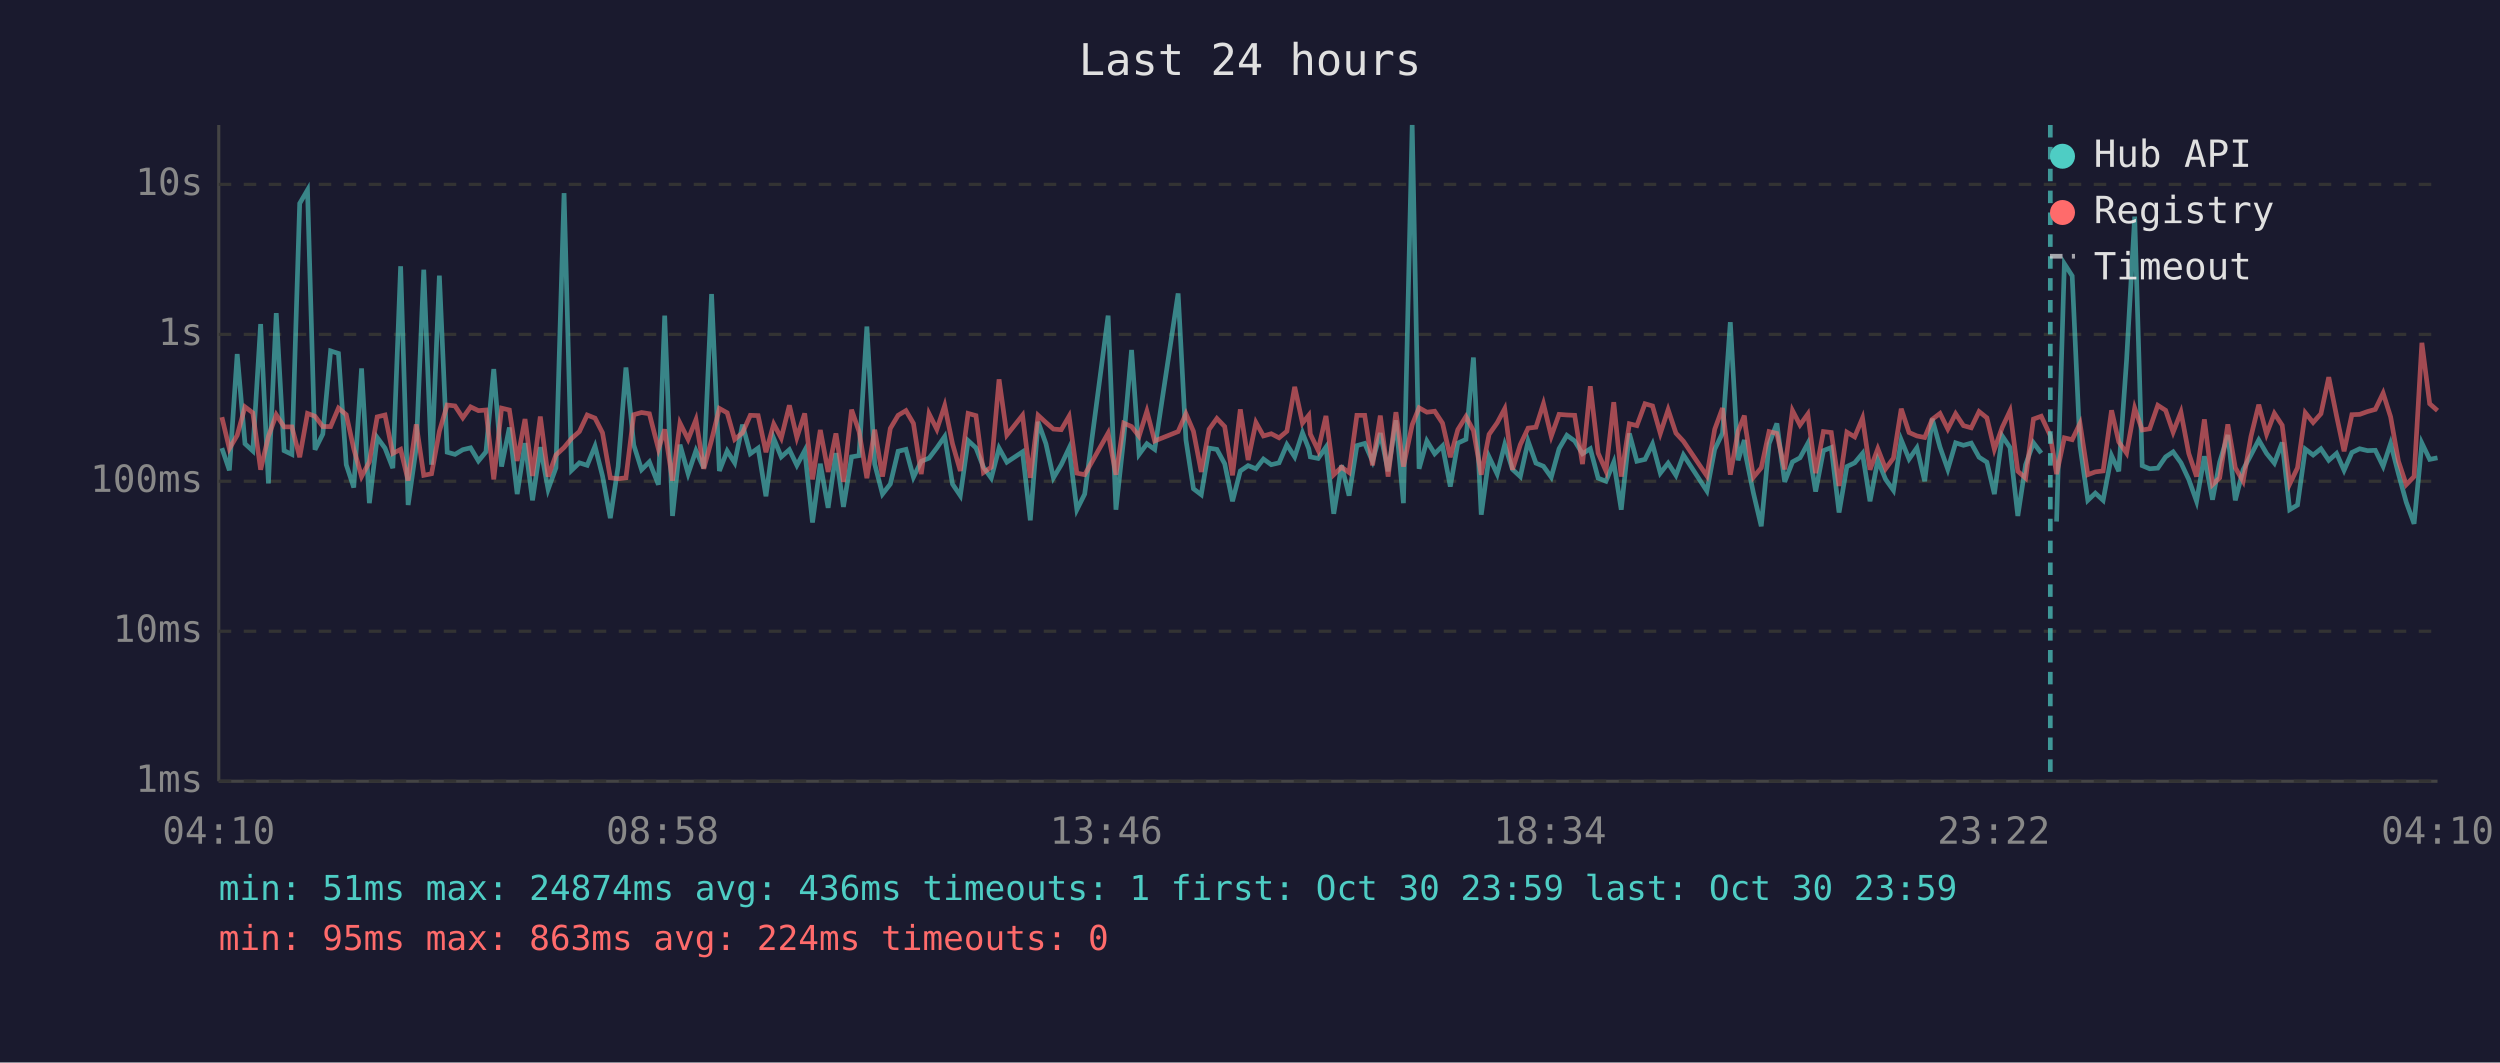
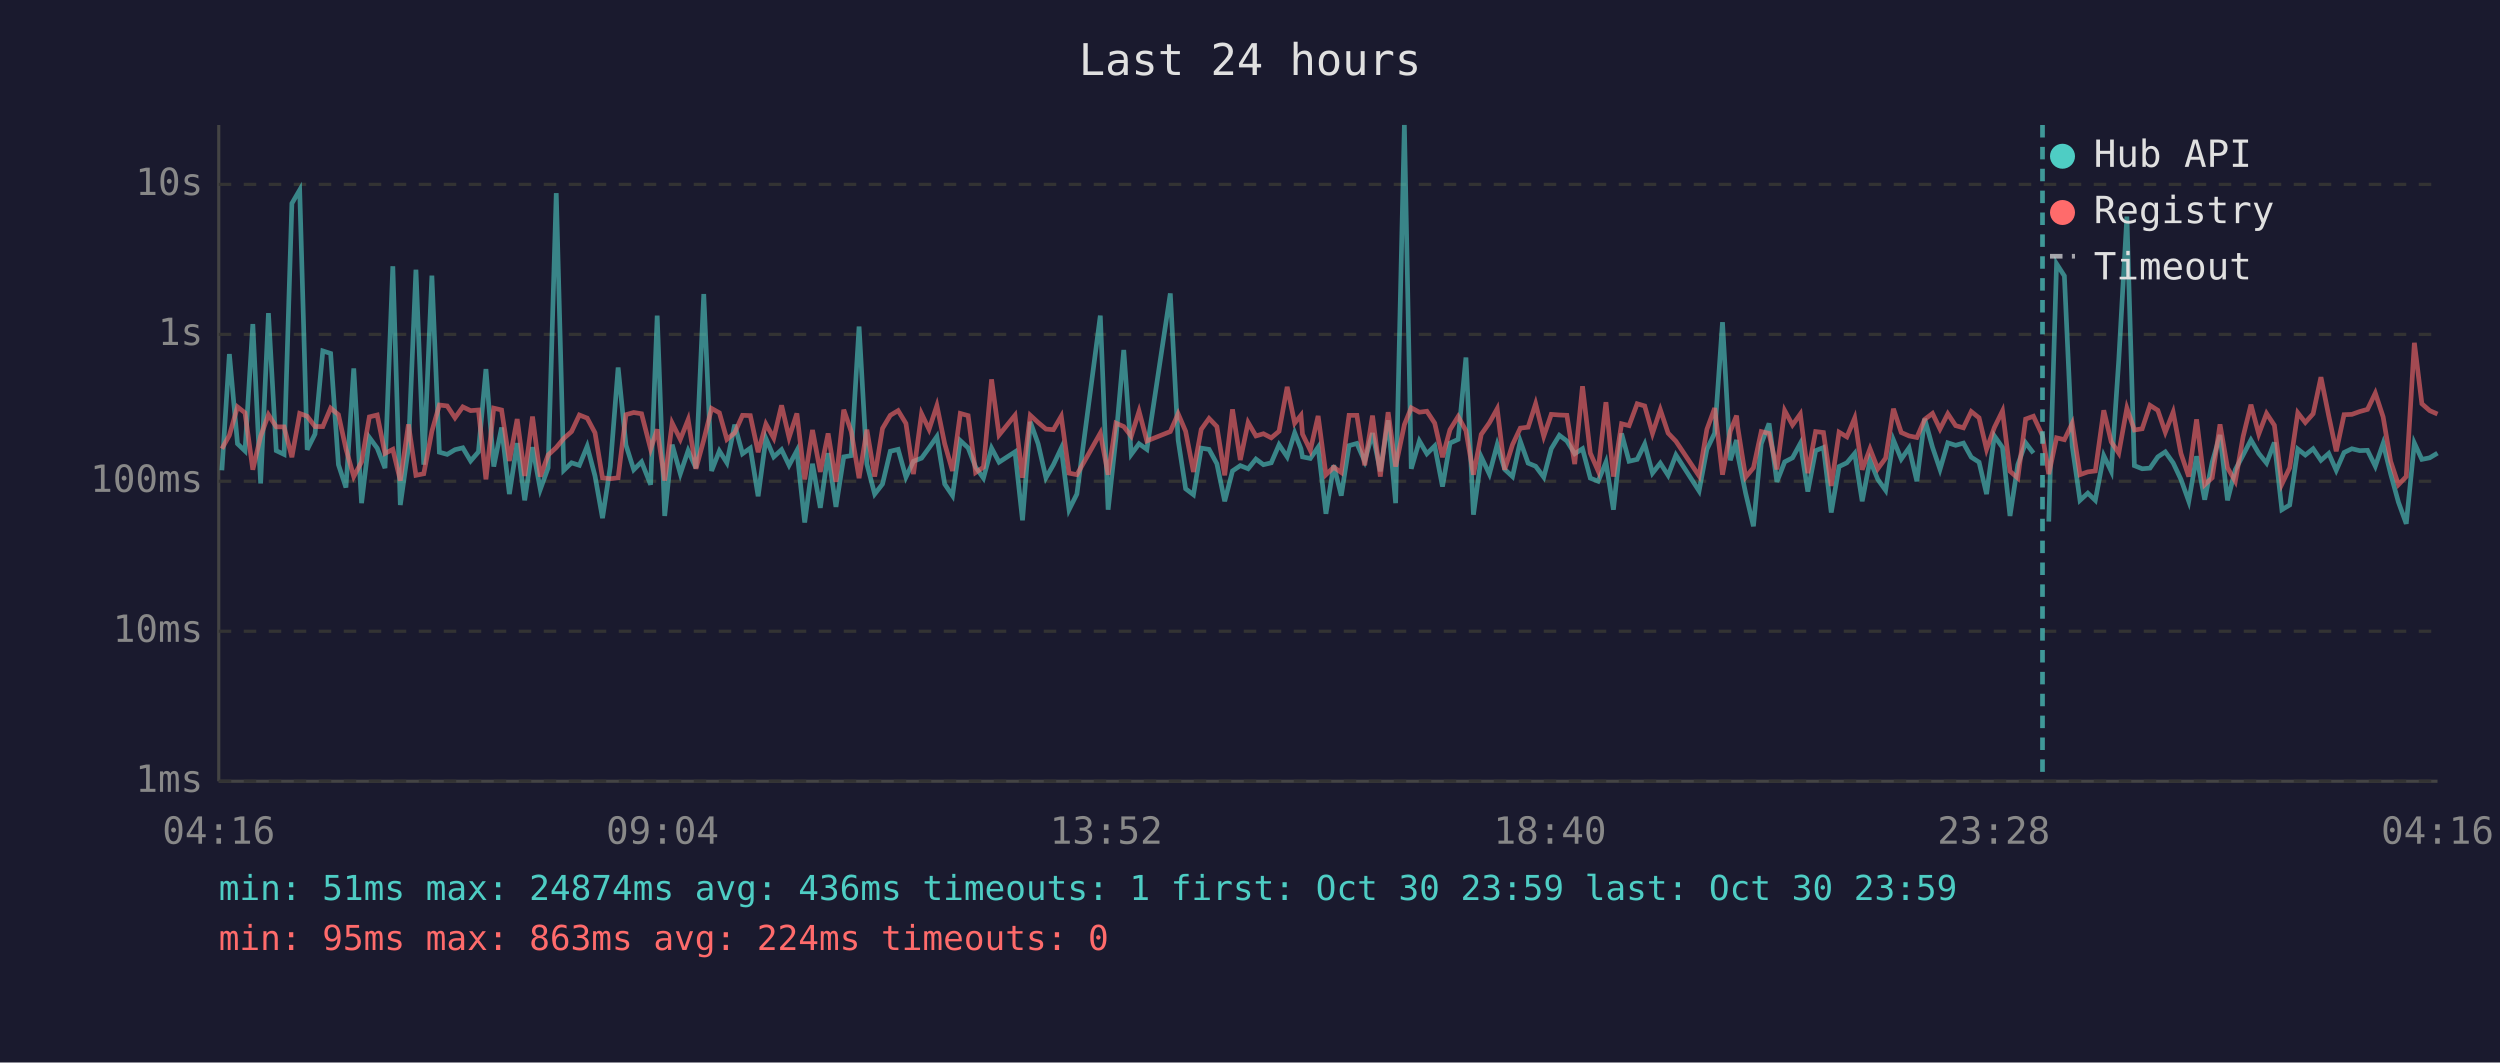
<svg xmlns="http://www.w3.org/2000/svg" viewBox="0 0 800 340" font-family="monospace" font-size="12">
  <rect width="800" height="340" fill="#1a1a2e" />
  <text x="400" y="24" fill="#e0e0e0" font-size="14" text-anchor="middle">Last 24 hours</text>
  <line x1="70" y1="40" x2="70" y2="250" stroke="#444" stroke-width="1" />
  <line x1="70" y1="250" x2="780" y2="250" stroke="#444" stroke-width="1" />
  <line x1="70" y1="250" x2="780" y2="250" stroke="#333" stroke-width="1" stroke-dasharray="4" />
  <text x="65" y="250" fill="#888" text-anchor="end" dominant-baseline="middle">1ms</text>
  <line x1="70" y1="202" x2="780" y2="202" stroke="#333" stroke-width="1" stroke-dasharray="4" />
  <text x="65" y="202" fill="#888" text-anchor="end" dominant-baseline="middle">10ms</text>
  <line x1="70" y1="154" x2="780" y2="154" stroke="#333" stroke-width="1" stroke-dasharray="4" />
  <text x="65" y="154" fill="#888" text-anchor="end" dominant-baseline="middle">100ms</text>
  <line x1="70" y1="107" x2="780" y2="107" stroke="#333" stroke-width="1" stroke-dasharray="4" />
  <text x="65" y="107" fill="#888" text-anchor="end" dominant-baseline="middle">1s</text>
  <line x1="70" y1="59" x2="780" y2="59" stroke="#333" stroke-width="1" stroke-dasharray="4" />
  <text x="65" y="59" fill="#888" text-anchor="end" dominant-baseline="middle">10s</text>
-   <text x="70" y="270" fill="#888" text-anchor="middle">04:10</text>
-   <text x="212" y="270" fill="#888" text-anchor="middle">08:58</text>
-   <text x="354" y="270" fill="#888" text-anchor="middle">13:46</text>
-   <text x="496" y="270" fill="#888" text-anchor="middle">18:34</text>
-   <text x="638" y="270" fill="#888" text-anchor="middle">23:22</text>
-   <text x="780" y="270" fill="#888" text-anchor="middle">04:10</text>
-   <polyline points="71.0,143.4 73.4,150.5 75.9,113.3 78.4,142.0 80.9,144.3 83.4,103.7 85.9,154.7 88.4,100.2 90.9,144.2 93.4,145.4 95.9,65.1 98.4,60.8 100.8,143.9 103.3,138.9 105.8,112.3 108.3,113.1 110.8,148.7 113.2,156.0 115.7,117.9 118.2,161.0 120.7,140.0 123.2,143.4 125.7,149.8 128.2,85.2 130.6,161.6 133.2,143.3 135.6,86.3 138.1,148.7 140.6,88.2 143.1,144.7 145.6,145.4 148.1,143.9 150.6,143.3 153.1,147.5 155.5,144.6 158.0,118.1 160.5,149.3 163.0,136.8 165.5,158.1 168.0,141.8 170.4,160.1 172.9,143.1 175.4,156.6 177.9,149.7 180.5,61.8 182.9,150.5 185.4,148.1 187.9,148.9 190.4,142.8 192.8,152.3 195.3,165.8 197.8,149.3 200.3,117.6 202.8,142.4 205.3,150.3 207.8,147.8 210.7,155.1 212.7,101.0 215.2,165.1 217.6,142.3 220.2,151.6 222.7,144.2 225.2,149.8 227.7,94.1 230.2,150.7 232.7,144.3 235.1,148.1 237.6,135.9 240.1,145.2 242.6,143.4 245.1,158.8 247.6,140.3 250.0,146.2 252.6,143.9 255.0,148.9 257.5,144.2 260.0,167.2 262.5,148.4 265.0,162.5 267.5,145.0 269.9,162.2 272.5,146.2 274.9,145.8 277.4,104.5 279.9,148.5 282.4,158.1 284.9,154.9 287.4,144.4 289.9,143.8 292.3,152.7 294.8,147.6 297.3,146.6 299.8,143.3 302.3,139.7 304.8,154.9 307.3,158.6 309.8,141.0 312.3,143.3 314.7,149.5 317.2,153.0 319.7,143.4 322.2,147.9 327.2,144.6 329.7,166.5 332.2,135.0 334.7,142.0 337.1,152.9 339.6,148.7 342.1,143.4 344.6,163.1 347.1,158.1 354.6,101.0 357.1,163.1 359.6,140.2 362.1,112.0 364.5,145.4 367.0,142.0 369.5,143.8 377.0,93.9 379.5,140.8 381.9,156.4 384.4,158.3 386.9,143.4 389.4,143.8 391.9,148.4 394.4,160.4 396.9,150.7 399.4,149.0 401.9,150.0 404.3,146.9 406.8,148.7 409.3,148.1 411.8,142.3 414.3,146.2 416.8,138.5 418.8,143.6 419.3,146.2 421.8,146.7 424.3,143.1 426.8,164.4 429.3,148.9 431.7,158.6 434.2,142.6 436.7,141.9 439.2,147.6 441.7,138.6 444.2,150.8 446.7,134.5 449.1,161.0 451.9,40.0 454.1,150.0 456.6,141.1 459.1,145.2 461.6,142.7 464.1,155.7 466.5,141.8 469.1,140.6 471.5,114.4 474.0,164.7 476.5,146.2 479.1,151.7 481.5,142.3 484.0,150.2 486.5,152.5 489.0,141.2 491.5,148.2 493.9,149.2 496.4,152.7 498.9,143.6 501.4,139.3 503.9,141.1 506.4,145.2 508.9,143.6 511.4,153.0 513.9,154.0 516.4,147.9 518.8,163.1 521.4,138.7 523.8,147.6 526.4,147.0 528.8,142.1 531.3,151.4 533.8,148.2 536.3,152.1 538.7,145.6 546.2,157.1 548.7,143.8 551.2,138.6 553.7,103.1 556.2,147.3 558.2,140.8 558.6,145.6 561.1,157.8 563.6,168.4 566.1,142.0 568.6,135.5 571.1,154.2 573.6,147.8 576.0,146.5 578.5,141.9 581.0,157.3 583.5,144.2 586.0,143.2 588.5,164.0 591.0,149.3 593.5,148.1 596.0,145.1 598.4,160.4 600.9,147.3 603.4,153.4 605.9,156.9 608.4,140.8 610.9,146.9 613.4,143.3 615.9,154.0 618.3,134.0 620.8,143.1 623.3,150.2 625.8,141.7 628.3,142.5 630.8,141.8 633.3,146.3 635.8,147.9 638.2,158.1 640.7,139.5 643.2,143.2 645.7,165.1 648.2,148.7 650.7,141.7 653.2,145.0" fill="none" stroke="#4ecdc4" stroke-width="1.5" opacity="0.6" />
-   <polyline points="658.1,166.9 660.6,84.4 663.1,88.3 665.6,142.7 668.1,160.1 670.5,157.8 673.0,160.1 675.7,145.8 678.0,150.8 680.5,115.3 683.1,69.3 685.5,149.0 687.9,150.0 690.5,149.8 693.0,146.2 695.4,144.6 697.9,148.1 700.4,153.4 702.9,160.4 705.4,146.0 708.0,159.9 710.3,147.9 712.9,139.2 715.3,160.1 717.8,150.3 720.3,145.6 722.8,140.8 725.3,145.1 727.8,148.2 730.3,141.6 732.7,163.1 735.2,161.6 737.7,143.7 740.2,145.6 742.7,143.6 745.2,147.3 747.7,145.1 750.1,150.5 752.6,144.8 755.1,143.6 757.6,144.2 760.1,144.1 762.6,149.2 765.0,141.9 767.5,151.6 770.0,160.7 772.5,167.6 775.0,141.8 777.5,147.0 780.0,146.5" fill="none" stroke="#4ecdc4" stroke-width="1.5" opacity="0.6" />
-   <polyline points="71.0,133.5 73.4,143.6 75.9,139.3 78.4,130.2 80.9,132.1 83.4,150.3 85.9,139.6 88.4,132.7 90.9,136.6 93.4,136.6 95.9,146.3 98.4,132.3 100.8,133.2 103.3,136.5 105.8,136.5 108.3,130.6 110.8,132.7 113.2,143.6 115.7,152.5 118.2,147.8 120.7,133.4 123.2,132.8 125.7,145.1 128.2,143.8 130.6,153.8 133.2,135.8 135.6,152.1 138.1,151.6 140.6,138.0 143.1,129.6 145.6,129.9 148.1,133.7 150.6,130.2 153.1,131.4 155.5,131.2 158.0,153.4 160.5,130.6 163.0,131.2 165.5,147.5 168.0,134.1 170.4,152.3 172.9,133.3 175.4,152.5 177.9,145.6 180.5,143.2 182.9,140.3 185.4,138.1 187.9,132.8 190.4,133.8 192.8,138.5 195.3,152.9 197.8,153.2 200.3,152.9 202.8,132.7 205.3,132.0 207.8,132.4 210.7,143.7 212.7,137.4 215.2,153.8 217.6,135.4 220.2,140.6 222.7,134.3 225.2,150.0 227.7,140.8 230.2,130.7 232.7,132.1 235.1,140.6 237.6,138.5 240.1,132.9 242.6,133.0 245.1,144.7 247.6,135.7 250.0,140.2 252.6,129.7 255.0,140.0 257.5,132.3 260.0,153.4 262.5,137.6 265.0,151.0 267.5,138.7 269.9,154.2 272.5,131.1 274.9,138.1 277.4,153.0 279.9,137.5 282.4,152.5 284.9,137.1 287.4,132.9 289.9,131.4 292.3,135.5 294.8,151.7 297.3,132.4 299.8,137.4 302.3,129.8 304.8,142.0 307.3,150.7 309.8,132.3 312.3,133.0 314.7,151.2 317.2,149.5 319.7,121.4 322.2,139.2 327.2,132.9 329.7,152.9 332.2,132.9 334.7,135.2 337.1,137.3 339.6,137.5 342.1,133.2 344.6,151.4 347.1,151.9 354.6,138.6 357.1,151.9 359.6,135.4 362.1,136.5 364.5,139.6 367.0,131.6 369.5,141.1 377.0,138.1 379.5,132.4 381.9,138.0 384.4,151.0 386.9,137.4 389.4,133.9 391.9,136.5 394.4,152.1 396.9,131.0 399.4,147.2 401.9,135.2 404.3,139.5 406.8,138.8 409.3,140.1 411.8,138.0 414.3,123.8 416.8,135.4 418.8,132.9 419.3,138.9 421.8,144.1 424.3,133.1 426.8,151.9 429.3,149.5 431.7,151.2 434.2,132.9 436.7,132.9 439.2,148.9 441.7,133.0 444.2,152.5 446.7,131.9 449.1,149.3 451.9,135.9 454.1,130.5 456.6,131.9 459.1,131.6 461.6,135.4 464.1,146.3 466.5,137.5 469.1,133.3 471.5,137.8 474.0,151.9 476.5,139.0 479.1,135.3 481.5,130.8 484.0,150.3 486.5,142.3 489.0,137.0 491.5,136.7 493.9,129.2 496.4,139.6 498.9,132.6 501.4,132.8 503.9,132.9 506.4,148.5 508.9,123.6 511.4,145.0 513.9,150.7 516.4,128.7 518.8,152.5 521.4,135.6 523.8,136.2 526.4,129.2 528.8,129.9 531.3,138.7 533.8,131.1 536.3,138.6 538.7,141.2 546.2,152.3 548.7,137.4 551.2,130.6 553.7,151.9 556.2,138.0 558.2,133.0 558.6,136.9 561.1,152.7 563.6,149.7 566.1,138.1 568.6,138.7 571.1,150.2 573.6,131.4 576.0,136.0 578.5,132.5 581.0,151.4 583.5,138.1 586.0,138.4 588.5,155.5 591.0,138.3 593.5,139.8 596.0,133.8 598.4,150.3 600.9,143.6 603.4,150.0 605.9,146.6 608.4,130.8 610.9,138.4 613.4,139.5 615.9,140.0 618.3,134.2 620.8,132.3 623.3,137.3 625.8,132.4 628.3,136.2 630.8,136.9 633.3,131.7 635.8,133.7 638.2,143.8 640.7,136.8 643.2,131.5 645.7,150.8 648.2,153.0 650.7,134.1 653.2,133.2 656.1,139.4 658.1,151.7 660.6,140.1 663.1,140.7 665.6,135.5 668.1,151.9 670.5,151.0 673.0,150.7 675.7,131.3 678.0,141.4 680.5,145.0 683.1,130.6 685.5,137.6 687.9,137.2 690.5,129.7 693.0,131.3 695.4,138.3 697.9,131.9 700.4,145.1 702.9,152.5 705.4,134.2 708.0,155.1 710.3,152.9 712.9,135.8 715.3,149.7 717.8,154.0 720.3,139.7 722.8,129.5 725.3,138.9 727.8,132.3 730.3,136.1 732.7,154.9 735.2,149.7 737.7,132.1 740.2,135.2 742.7,132.4 745.2,120.7 747.7,133.1 750.1,144.4 752.6,132.7 755.1,132.6 757.6,131.7 760.1,131.0 762.6,125.8 765.0,133.4 767.5,147.6 770.0,155.1 772.5,152.5 775.0,109.7 777.5,129.2 780.0,131.4" fill="none" stroke="#ff6b6b" stroke-width="1.5" opacity="0.6" />
-   <line x1="656.1" y1="40" x2="656.1" y2="250" stroke="#4ecdc4" stroke-width="1.5" stroke-dasharray="4,3" opacity="0.7" />
+   <text x="70" y="270" fill="#888" text-anchor="middle">04:16</text>
+   <text x="212" y="270" fill="#888" text-anchor="middle">09:04</text>
+   <text x="354" y="270" fill="#888" text-anchor="middle">13:52</text>
+   <text x="496" y="270" fill="#888" text-anchor="middle">18:40</text>
+   <text x="638" y="270" fill="#888" text-anchor="middle">23:28</text>
+   <text x="780" y="270" fill="#888" text-anchor="middle">04:16</text>
+   <polyline points="71.0,150.5 73.4,113.3 76.0,142.0 78.4,144.3 80.9,103.7 83.4,154.7 85.9,100.2 88.4,144.2 90.9,145.4 93.4,65.1 95.9,60.8 98.3,143.9 100.8,138.9 103.3,112.3 105.8,113.1 108.3,148.7 110.7,156.0 113.2,117.9 115.7,161.0 118.2,140.0 120.7,143.4 123.2,149.8 125.7,85.2 128.1,161.6 130.7,143.3 133.1,86.3 135.6,148.7 138.2,88.2 140.6,144.7 143.1,145.4 145.6,143.9 148.1,143.3 150.6,147.5 153.1,144.6 155.5,118.1 158.0,149.3 160.5,136.8 163.0,158.1 165.5,141.8 167.9,160.1 170.4,143.1 172.9,156.6 175.4,149.7 178.0,61.8 180.4,150.5 182.9,148.1 185.4,148.9 187.9,142.8 190.4,152.3 192.8,165.8 195.3,149.3 197.8,117.6 200.3,142.4 202.8,150.3 205.3,147.8 208.2,155.1 210.3,101.0 212.7,165.1 215.1,142.3 217.7,151.6 220.2,144.2 222.7,149.8 225.2,94.1 227.7,150.7 230.2,144.3 232.6,148.1 235.1,135.9 237.6,145.2 240.1,143.4 242.6,158.8 245.1,140.3 247.6,146.2 250.1,143.9 252.5,148.9 255.0,144.2 257.5,167.2 260.0,148.4 262.5,162.5 265.0,145.0 267.5,162.2 270.0,146.2 272.4,145.8 274.9,104.5 277.4,148.5 279.9,158.1 282.4,154.9 284.9,144.4 287.4,143.8 289.9,152.7 292.3,147.6 294.9,146.6 297.3,143.3 299.8,139.7 302.3,154.9 304.8,158.6 307.3,141.0 309.8,143.3 312.2,149.5 314.7,153.0 317.3,143.4 319.7,147.9 324.8,144.6 327.2,166.5 329.7,135.0 332.2,142.0 334.7,152.9 337.1,148.7 339.6,143.4 342.1,163.1 344.6,158.1 352.1,101.0 354.6,163.1 357.1,140.2 359.6,112.0 362.0,145.4 364.5,142.0 367.0,143.8 374.5,93.9 377.0,140.8 379.4,156.4 381.9,158.3 384.4,143.4 386.9,143.8 389.4,148.4 391.9,160.4 394.4,150.7 396.9,149.0 399.4,150.0 401.9,146.9 404.3,148.7 406.8,148.1 409.3,142.3 411.9,146.2 414.3,138.5 416.3,143.6 416.8,146.2 419.3,146.7 421.8,143.1 424.3,164.4 426.8,148.9 429.2,158.6 431.7,142.6 434.2,141.9 436.7,147.6 439.2,138.6 441.7,150.8 444.2,134.5 446.6,161.0 449.4,40.0 451.6,150.0 454.2,141.1 456.6,145.2 459.1,142.7 461.6,155.7 464.0,141.8 466.6,140.6 469.1,114.4 471.5,164.7 474.0,146.2 476.6,151.7 479.1,142.3 481.5,150.2 484.0,152.5 486.5,141.2 489.0,148.2 491.4,149.2 494.0,152.7 496.4,143.6 499.0,139.3 501.4,141.1 503.9,145.2 506.4,143.6 508.9,153.0 511.4,154.0 513.9,147.9 516.3,163.1 518.9,138.7 521.3,147.6 523.9,147.0 526.3,142.1 528.8,151.4 531.3,148.2 533.8,152.1 536.3,145.6 543.7,157.1 546.2,143.8 548.7,138.6 551.2,103.1 553.7,147.3 555.7,140.8 556.1,145.6 558.6,157.8 561.1,168.4 563.6,142.0 566.1,135.5 568.6,154.2 571.1,147.8 573.6,146.5 576.1,141.9 578.5,157.3 581.0,144.2 583.5,143.2 586.0,164.0 588.5,149.3 591.0,148.1 593.5,145.1 595.9,160.4 598.4,147.3 600.9,153.4 603.4,156.9 605.9,140.8 608.4,146.9 610.9,143.3 613.4,154.0 615.9,134.0 618.4,143.1 620.8,150.2 623.3,141.7 625.8,142.5 628.3,141.8 630.8,146.3 633.3,147.9 635.7,158.1 638.2,139.5 640.8,143.2 643.2,165.1 645.7,148.7 648.2,141.7 650.7,145.0" fill="none" stroke="#4ecdc4" stroke-width="1.5" opacity="0.6" />
+   <polyline points="655.6,166.9 658.1,84.4 660.6,88.3 663.1,142.7 665.6,160.1 668.1,157.8 670.5,160.1 673.2,145.8 675.6,150.8 678.0,115.3 680.6,69.3 683.0,149.0 685.5,150.0 688.0,149.8 690.5,146.2 692.9,144.6 695.4,148.1 697.9,153.4 700.4,160.4 702.9,146.0 705.5,159.9 707.9,147.9 710.4,139.2 712.8,160.1 715.3,150.3 717.8,145.6 720.3,140.8 722.8,145.1 725.3,148.2 727.8,141.6 730.2,163.1 732.7,161.6 735.3,143.7 737.7,145.6 740.2,143.6 742.7,147.3 745.2,145.1 747.6,150.5 750.1,144.8 752.6,143.6 755.1,144.2 757.6,144.1 760.1,149.2 762.6,141.9 765.0,151.6 767.5,160.7 770.0,167.6 772.6,141.8 775.0,147.0 777.5,146.5 780.0,145.0" fill="none" stroke="#4ecdc4" stroke-width="1.5" opacity="0.6" />
+   <polyline points="71.0,143.6 73.4,139.3 76.0,130.2 78.4,132.1 80.9,150.3 83.4,139.6 85.9,132.7 88.4,136.6 90.9,136.6 93.4,146.3 95.9,132.3 98.3,133.2 100.8,136.5 103.3,136.5 105.8,130.6 108.3,132.7 110.7,143.6 113.2,152.5 115.7,147.8 118.2,133.4 120.7,132.8 123.2,145.1 125.7,143.8 128.1,153.8 130.7,135.8 133.1,152.1 135.6,151.6 138.2,138.0 140.6,129.6 143.1,129.9 145.6,133.7 148.1,130.2 150.6,131.4 153.1,131.2 155.5,153.4 158.0,130.6 160.5,131.2 163.0,147.5 165.5,134.1 167.9,152.3 170.4,133.3 172.9,152.5 175.4,145.6 178.0,143.2 180.4,140.3 182.9,138.1 185.4,132.8 187.9,133.8 190.4,138.5 192.8,152.9 195.3,153.2 197.8,152.9 200.3,132.7 202.8,132.0 205.3,132.4 208.2,143.7 210.3,137.4 212.7,153.8 215.1,135.4 217.7,140.6 220.2,134.3 222.7,150.0 225.2,140.8 227.7,130.7 230.2,132.1 232.6,140.6 235.1,138.5 237.6,132.9 240.1,133.0 242.6,144.7 245.1,135.7 247.6,140.2 250.1,129.7 252.5,140.0 255.0,132.3 257.5,153.4 260.0,137.6 262.5,151.0 265.0,138.7 267.5,154.2 270.0,131.1 272.4,138.1 274.9,153.0 277.4,137.5 279.9,152.5 282.4,137.1 284.9,132.9 287.4,131.4 289.9,135.5 292.3,151.7 294.9,132.4 297.3,137.4 299.8,129.8 302.3,142.0 304.8,150.7 307.3,132.3 309.8,133.0 312.2,151.2 314.7,149.5 317.3,121.4 319.7,139.2 324.8,132.9 327.2,152.9 329.7,132.9 332.2,135.2 334.7,137.3 337.1,137.5 339.6,133.2 342.1,151.4 344.6,151.9 352.1,138.6 354.6,151.9 357.1,135.4 359.6,136.5 362.0,139.6 364.5,131.6 367.0,141.1 374.5,138.1 377.0,132.4 379.4,138.0 381.9,151.0 384.4,137.4 386.9,133.9 389.4,136.5 391.9,152.1 394.4,131.0 396.9,147.2 399.4,135.2 401.9,139.5 404.3,138.8 406.8,140.1 409.3,138.0 411.9,123.8 414.3,135.4 416.3,132.9 416.8,138.9 419.3,144.1 421.8,133.1 424.3,151.9 426.8,149.5 429.2,151.2 431.7,132.9 434.2,132.9 436.7,148.9 439.2,133.0 441.7,152.5 444.2,131.9 446.6,149.3 449.4,135.9 451.6,130.5 454.2,131.9 456.6,131.6 459.1,135.4 461.6,146.3 464.0,137.5 466.6,133.3 469.1,137.8 471.5,151.9 474.0,139.0 476.6,135.3 479.1,130.8 481.5,150.3 484.0,142.3 486.5,137.0 489.0,136.7 491.4,129.2 494.0,139.6 496.4,132.6 499.0,132.8 501.4,132.9 503.9,148.5 506.4,123.6 508.9,145.0 511.4,150.7 513.9,128.7 516.3,152.5 518.9,135.6 521.3,136.2 523.9,129.2 526.3,129.9 528.8,138.7 531.3,131.1 533.8,138.6 536.3,141.2 543.7,152.3 546.2,137.4 548.7,130.6 551.2,151.9 553.7,138.0 555.7,133.0 556.1,136.9 558.6,152.7 561.1,149.7 563.6,138.1 566.1,138.7 568.6,150.2 571.1,131.4 573.6,136.0 576.1,132.5 578.5,151.4 581.0,138.1 583.5,138.4 586.0,155.5 588.5,138.3 591.0,139.8 593.5,133.8 595.9,150.3 598.4,143.6 600.9,150.0 603.4,146.6 605.9,130.8 608.4,138.4 610.9,139.5 613.4,140.0 615.9,134.2 618.4,132.3 620.8,137.3 623.3,132.4 625.8,136.2 628.3,136.9 630.8,131.7 633.3,133.7 635.7,143.8 638.2,136.8 640.8,131.5 643.2,150.8 645.7,153.0 648.2,134.1 650.7,133.2 653.6,139.4 655.6,151.7 658.1,140.1 660.6,140.7 663.1,135.5 665.6,151.9 668.1,151.0 670.5,150.7 673.2,131.3 675.6,141.4 678.0,145.0 680.6,130.6 683.0,137.6 685.5,137.2 688.0,129.7 690.5,131.3 692.9,138.3 695.4,131.9 697.9,145.1 700.4,152.5 702.9,134.2 705.5,155.1 707.9,152.9 710.4,135.8 712.8,149.7 715.3,154.0 717.8,139.7 720.3,129.5 722.8,138.9 725.3,132.3 727.8,136.1 730.2,154.9 732.7,149.7 735.3,132.1 737.7,135.2 740.2,132.4 742.7,120.7 745.2,133.1 747.6,144.4 750.1,132.7 752.6,132.6 755.1,131.7 757.6,131.0 760.1,125.8 762.6,133.4 765.0,147.6 767.5,155.1 770.0,152.5 772.6,109.7 775.0,129.2 777.5,131.4 780.0,132.5" fill="none" stroke="#ff6b6b" stroke-width="1.5" opacity="0.6" />
+   <line x1="653.6" y1="40" x2="653.6" y2="250" stroke="#4ecdc4" stroke-width="1.5" stroke-dasharray="4,3" opacity="0.7" />
  <circle cx="660" cy="50" r="4" fill="#4ecdc4" />
  <text x="670" y="50" fill="#e0e0e0" dominant-baseline="middle">Hub API</text>
  <circle cx="660" cy="68" r="4" fill="#ff6b6b" />
  <text x="670" y="68" fill="#e0e0e0" dominant-baseline="middle">Registry</text>
  <line x1="656" y1="82" x2="664" y2="82" stroke="#e0e0e0" stroke-width="1.5" stroke-dasharray="4,3" opacity="0.7" />
  <text x="670" y="86" fill="#e0e0e0" dominant-baseline="middle">Timeout</text>
  <text x="70" y="288" fill="#4ecdc4" font-size="11">min: 51ms  max: 24874ms  avg: 436ms  timeouts: 1  first: Oct 30 23:59  last: Oct 30 23:59</text>
  <text x="70" y="304" fill="#ff6b6b" font-size="11">min: 95ms  max: 863ms  avg: 224ms  timeouts: 0</text>
</svg>
